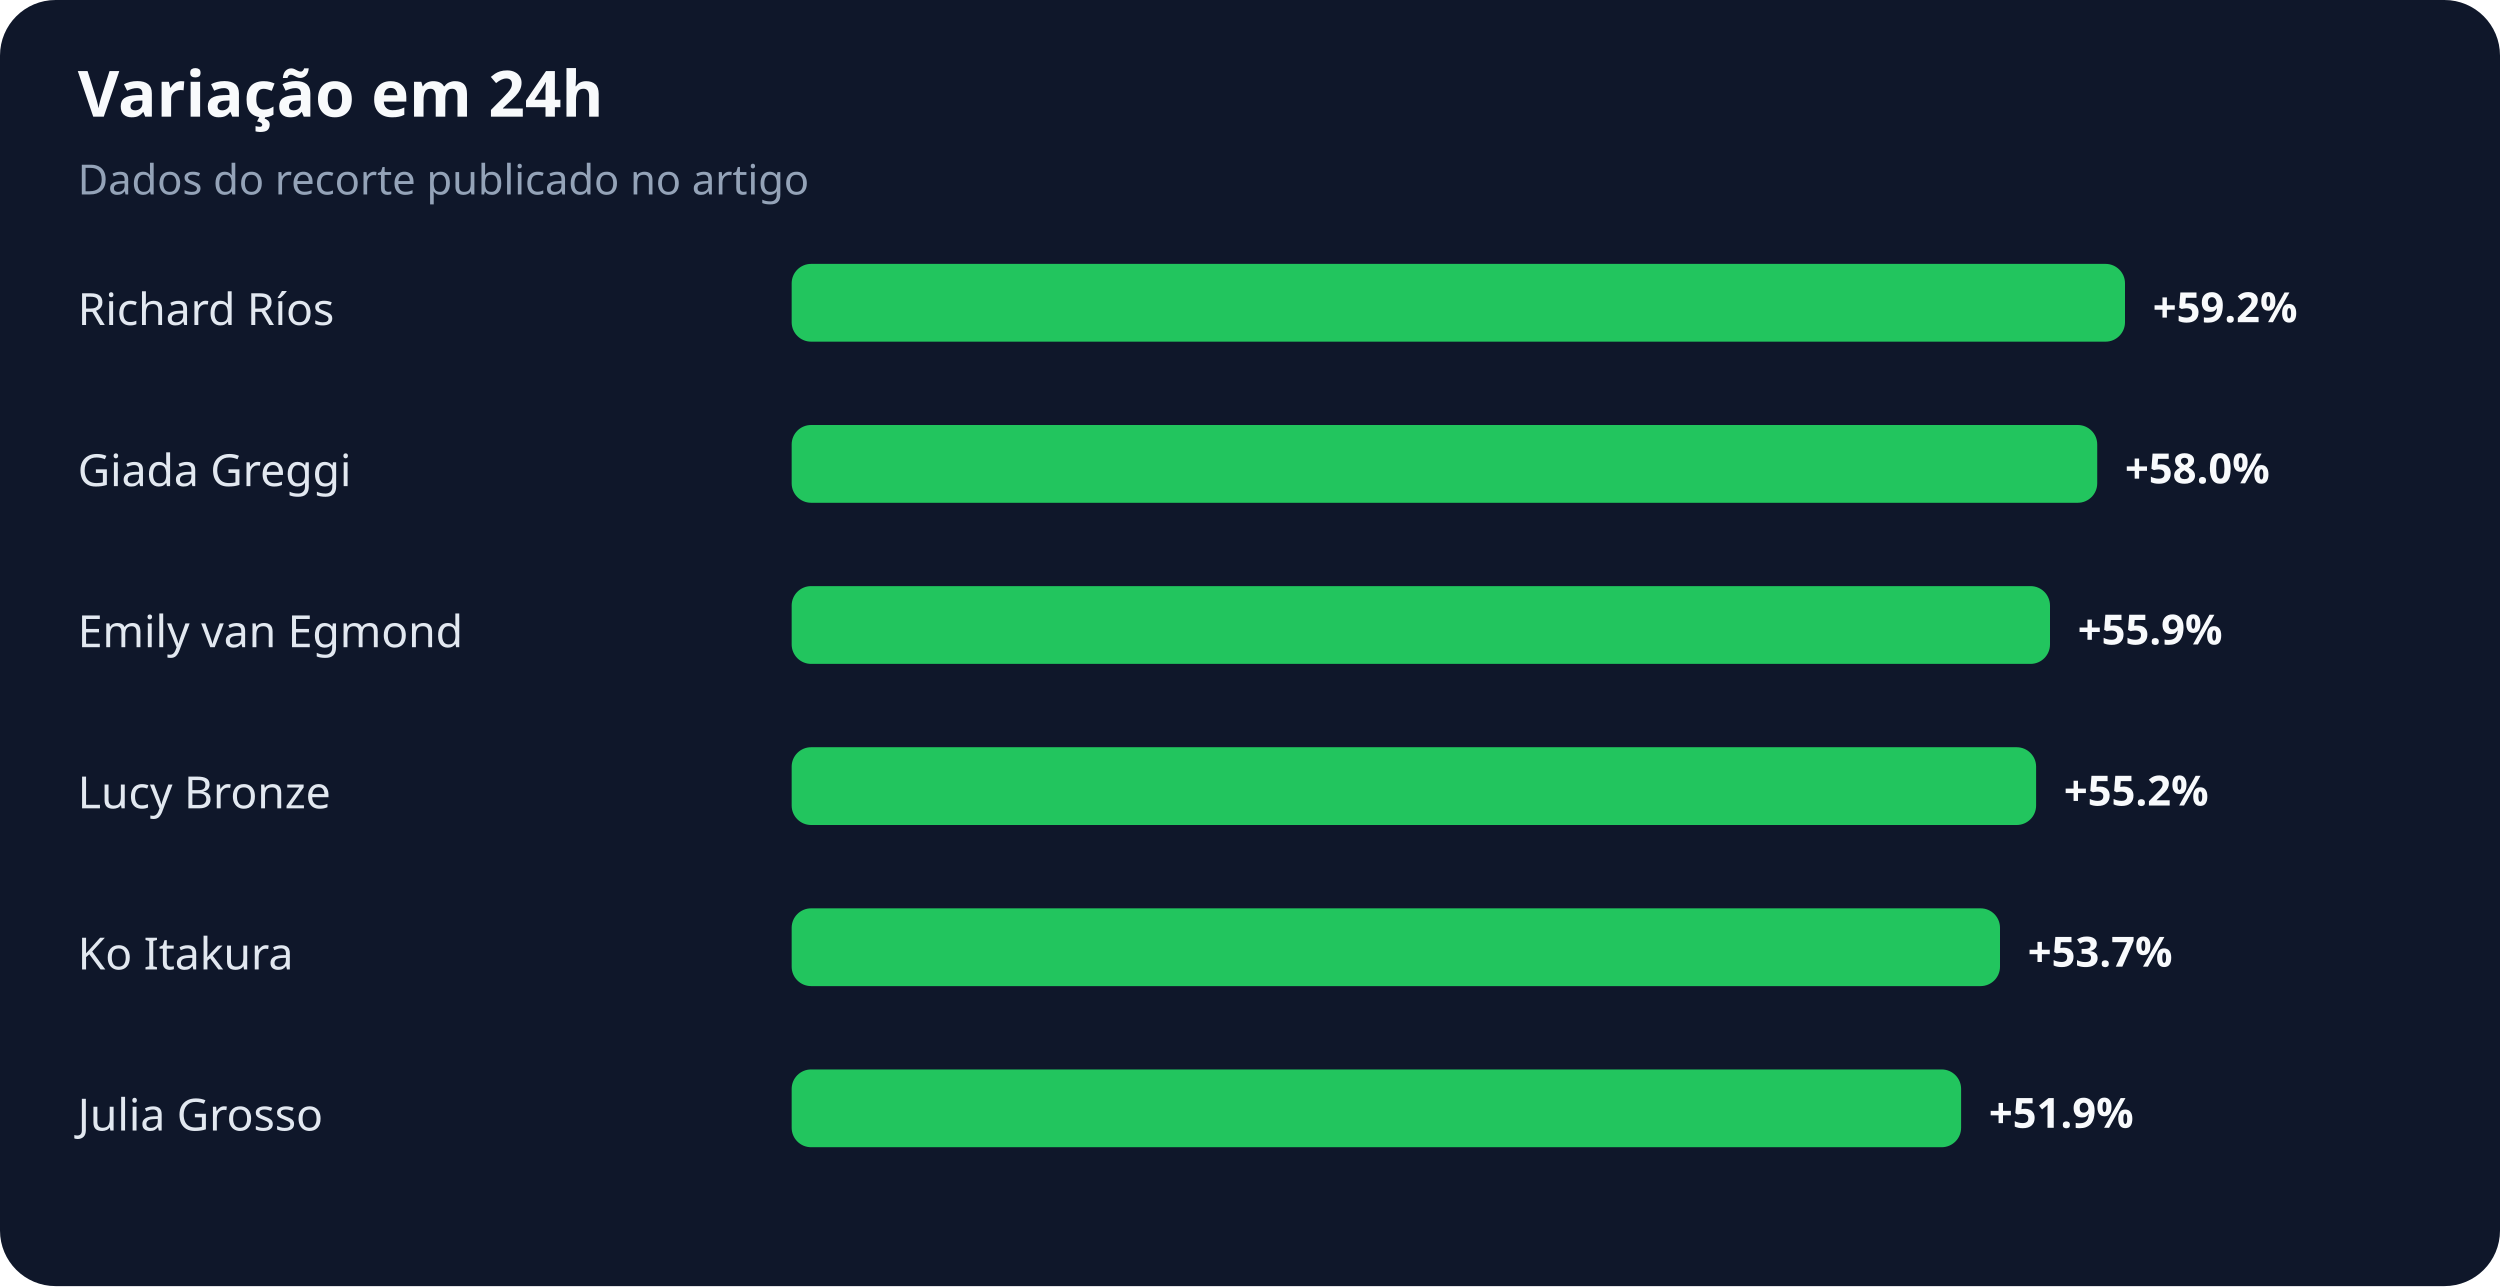
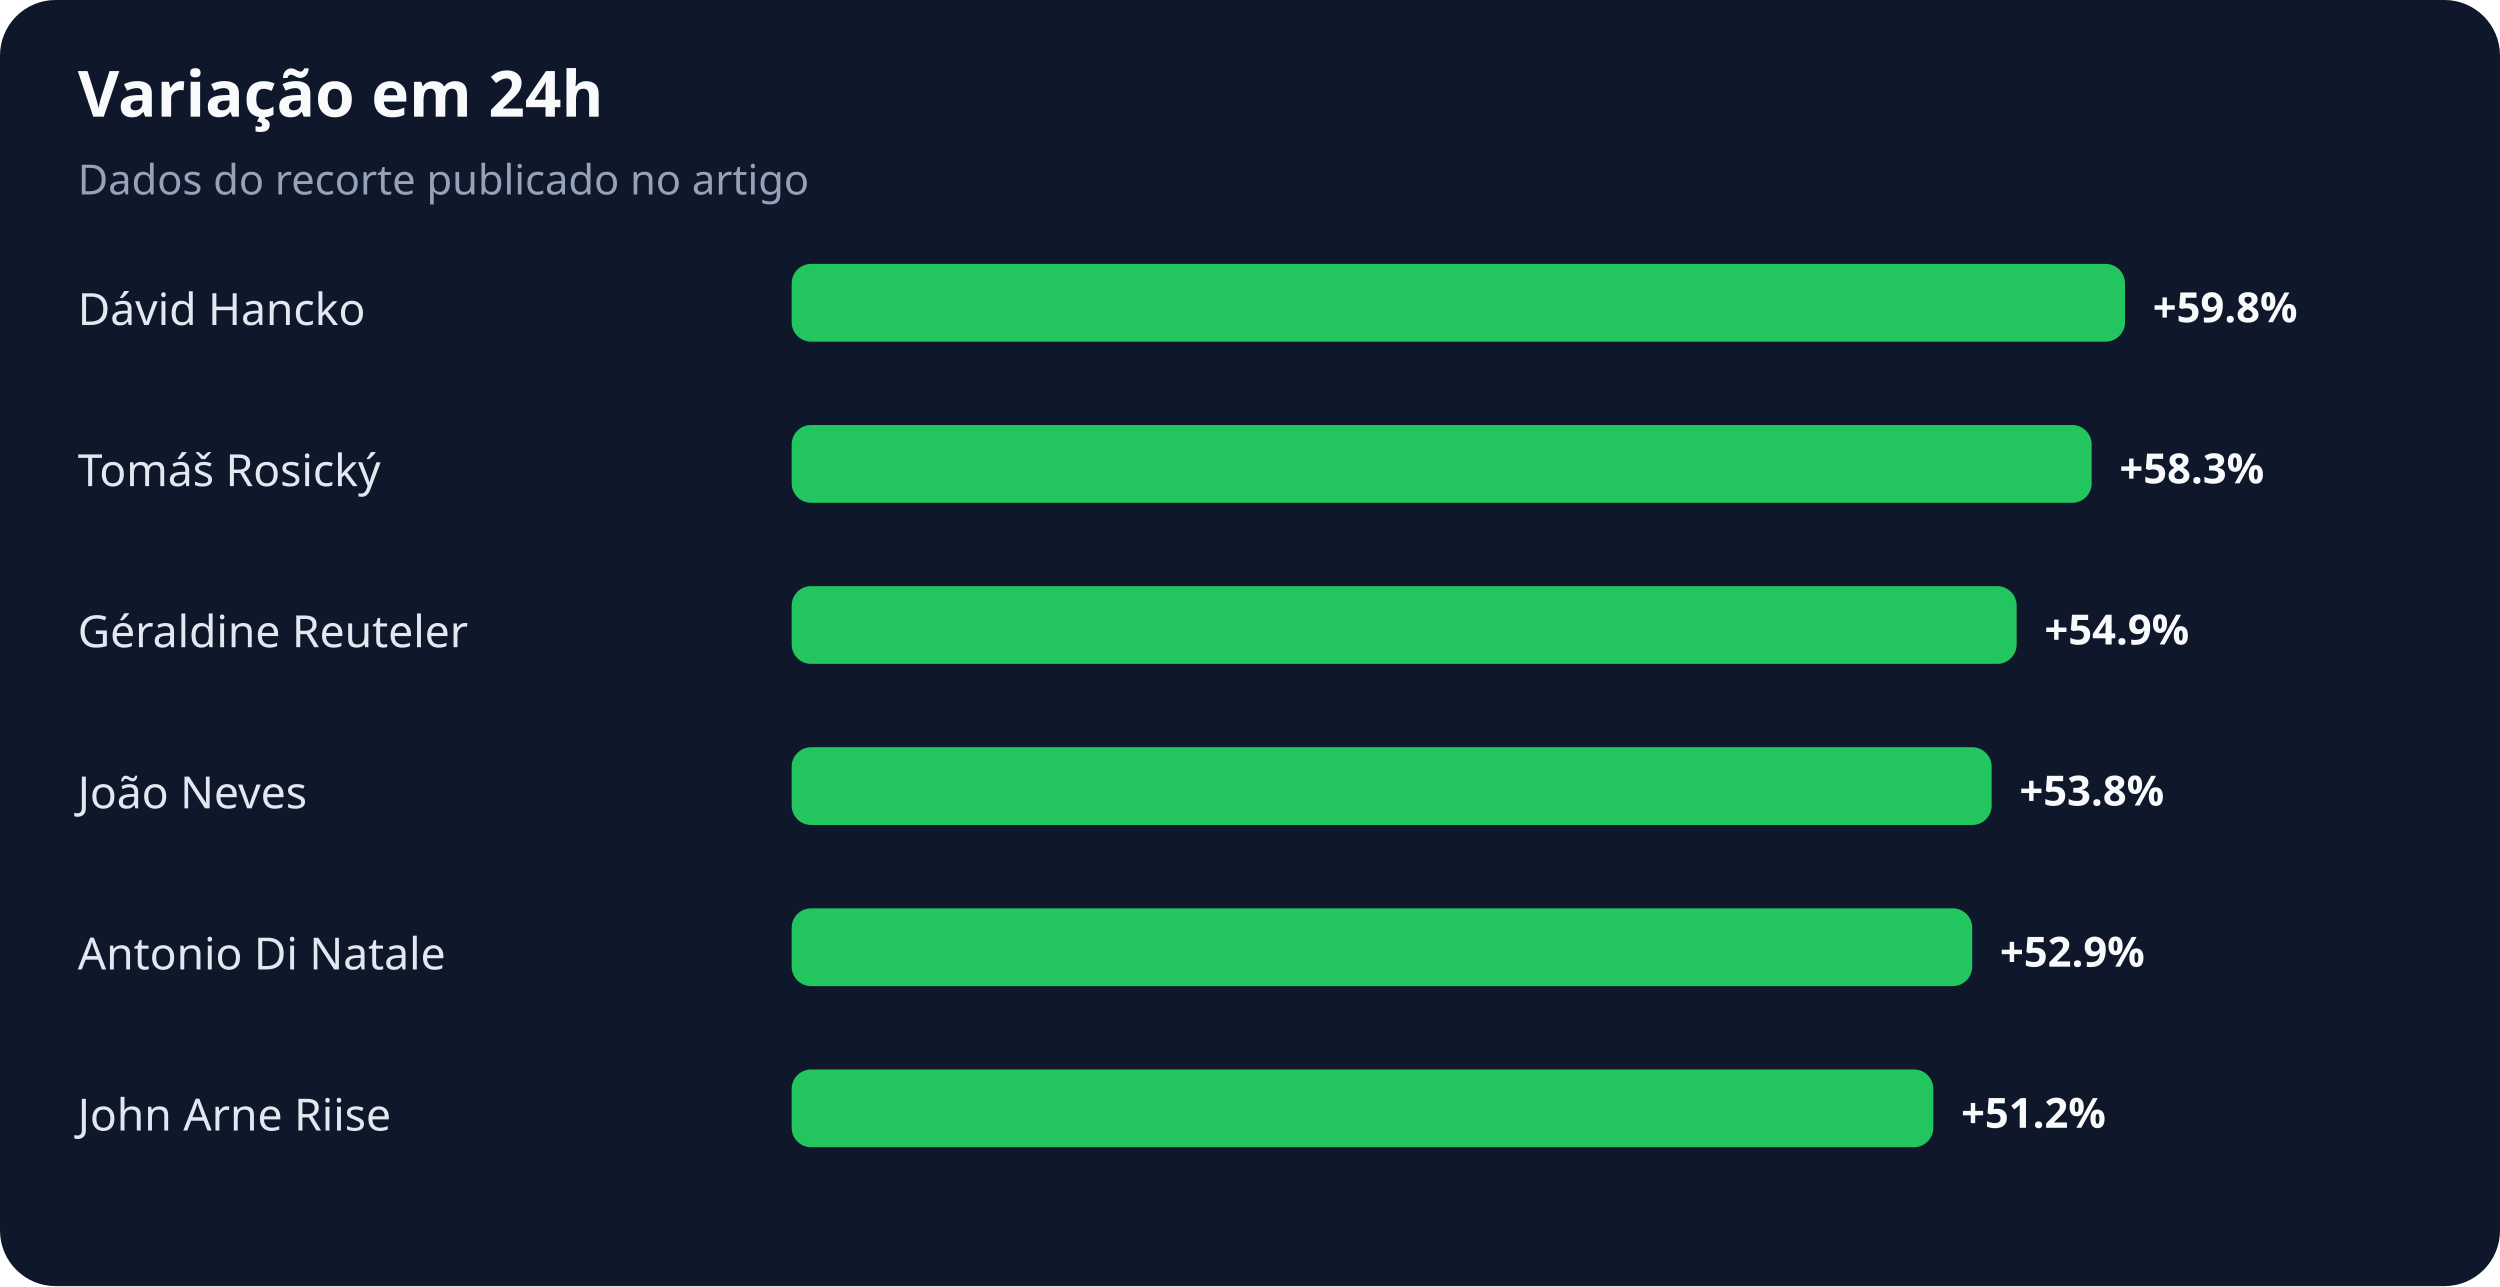
<svg xmlns="http://www.w3.org/2000/svg" width="900" height="463" viewBox="0 0 900 463" role="img" aria-labelledby="title desc">
  <rect width="100%" height="100%" rx="20" fill="#0f172a" />
  <text x="28" y="42" fill="#f8fafc" font-family="system-ui,sans-serif" font-size="23" font-weight="700">Variação em 24h</text>
  <text x="28" y="70" fill="#94a3b8" font-family="system-ui,sans-serif" font-size="15">Dados do recorte publicado no artigo</text>
-   <text x="28" y="117" fill="#e2e8f0" font-family="system-ui,sans-serif" font-size="16">Richard Ríos</text>
+   <text x="28" y="117" fill="#e2e8f0" font-family="system-ui,sans-serif" font-size="16">Dávid Hancko</text>
  <rect x="285" y="95" width="480" height="28" rx="7" fill="#22c55e" />
-   <text x="775" y="116" fill="#f8fafc" font-family="system-ui,sans-serif" font-size="15" font-weight="700">+59.2%</text>
-   <text x="28" y="175" fill="#e2e8f0" font-family="system-ui,sans-serif" font-size="16">Giada Greggi</text>
-   <rect x="285" y="153" width="470" height="28" rx="7" fill="#22c55e" />
-   <text x="765" y="174" fill="#f8fafc" font-family="system-ui,sans-serif" font-size="15" font-weight="700">+58.0%</text>
-   <text x="28" y="233" fill="#e2e8f0" font-family="system-ui,sans-serif" font-size="16">Emily van Egmond</text>
-   <rect x="285" y="211" width="453" height="28" rx="7" fill="#22c55e" />
-   <text x="748" y="232" fill="#f8fafc" font-family="system-ui,sans-serif" font-size="15" font-weight="700">+55.9%</text>
-   <text x="28" y="291" fill="#e2e8f0" font-family="system-ui,sans-serif" font-size="16">Lucy Bronze</text>
-   <rect x="285" y="269" width="448" height="28" rx="7" fill="#22c55e" />
-   <text x="743" y="290" fill="#f8fafc" font-family="system-ui,sans-serif" font-size="15" font-weight="700">+55.2%</text>
-   <text x="28" y="349" fill="#e2e8f0" font-family="system-ui,sans-serif" font-size="16">Ko Itakura</text>
-   <rect x="285" y="327" width="435" height="28" rx="7" fill="#22c55e" />
-   <text x="730" y="348" fill="#f8fafc" font-family="system-ui,sans-serif" font-size="15" font-weight="700">+53.7%</text>
-   <text x="28" y="407" fill="#e2e8f0" font-family="system-ui,sans-serif" font-size="16">Julia Grosso</text>
-   <rect x="285" y="385" width="421" height="28" rx="7" fill="#22c55e" />
-   <text x="716" y="406" fill="#f8fafc" font-family="system-ui,sans-serif" font-size="15" font-weight="700">+51.9%</text>
+   <text x="775" y="116" fill="#f8fafc" font-family="system-ui,sans-serif" font-size="15" font-weight="700">+59.8%</text>
+   <text x="28" y="175" fill="#e2e8f0" font-family="system-ui,sans-serif" font-size="16">Tomáš Rosický</text>
+   <rect x="285" y="153" width="468" height="28" rx="7" fill="#22c55e" />
+   <text x="763" y="174" fill="#f8fafc" font-family="system-ui,sans-serif" font-size="15" font-weight="700">+58.3%</text>
+   <text x="28" y="233" fill="#e2e8f0" font-family="system-ui,sans-serif" font-size="16">Géraldine Reuteler</text>
+   <rect x="285" y="211" width="441" height="28" rx="7" fill="#22c55e" />
+   <text x="736" y="232" fill="#f8fafc" font-family="system-ui,sans-serif" font-size="15" font-weight="700">+54.9%</text>
+   <text x="28" y="291" fill="#e2e8f0" font-family="system-ui,sans-serif" font-size="16">João Neves</text>
+   <rect x="285" y="269" width="432" height="28" rx="7" fill="#22c55e" />
+   <text x="727" y="290" fill="#f8fafc" font-family="system-ui,sans-serif" font-size="15" font-weight="700">+53.8%</text>
+   <text x="28" y="349" fill="#e2e8f0" font-family="system-ui,sans-serif" font-size="16">Antonio Di Natale</text>
+   <rect x="285" y="327" width="425" height="28" rx="7" fill="#22c55e" />
+   <text x="720" y="348" fill="#f8fafc" font-family="system-ui,sans-serif" font-size="15" font-weight="700">+52.9%</text>
+   <text x="28" y="407" fill="#e2e8f0" font-family="system-ui,sans-serif" font-size="16">John Arne Riise</text>
+   <rect x="285" y="385" width="411" height="28" rx="7" fill="#22c55e" />
+   <text x="706" y="406" fill="#f8fafc" font-family="system-ui,sans-serif" font-size="15" font-weight="700">+51.2%</text>
</svg>
